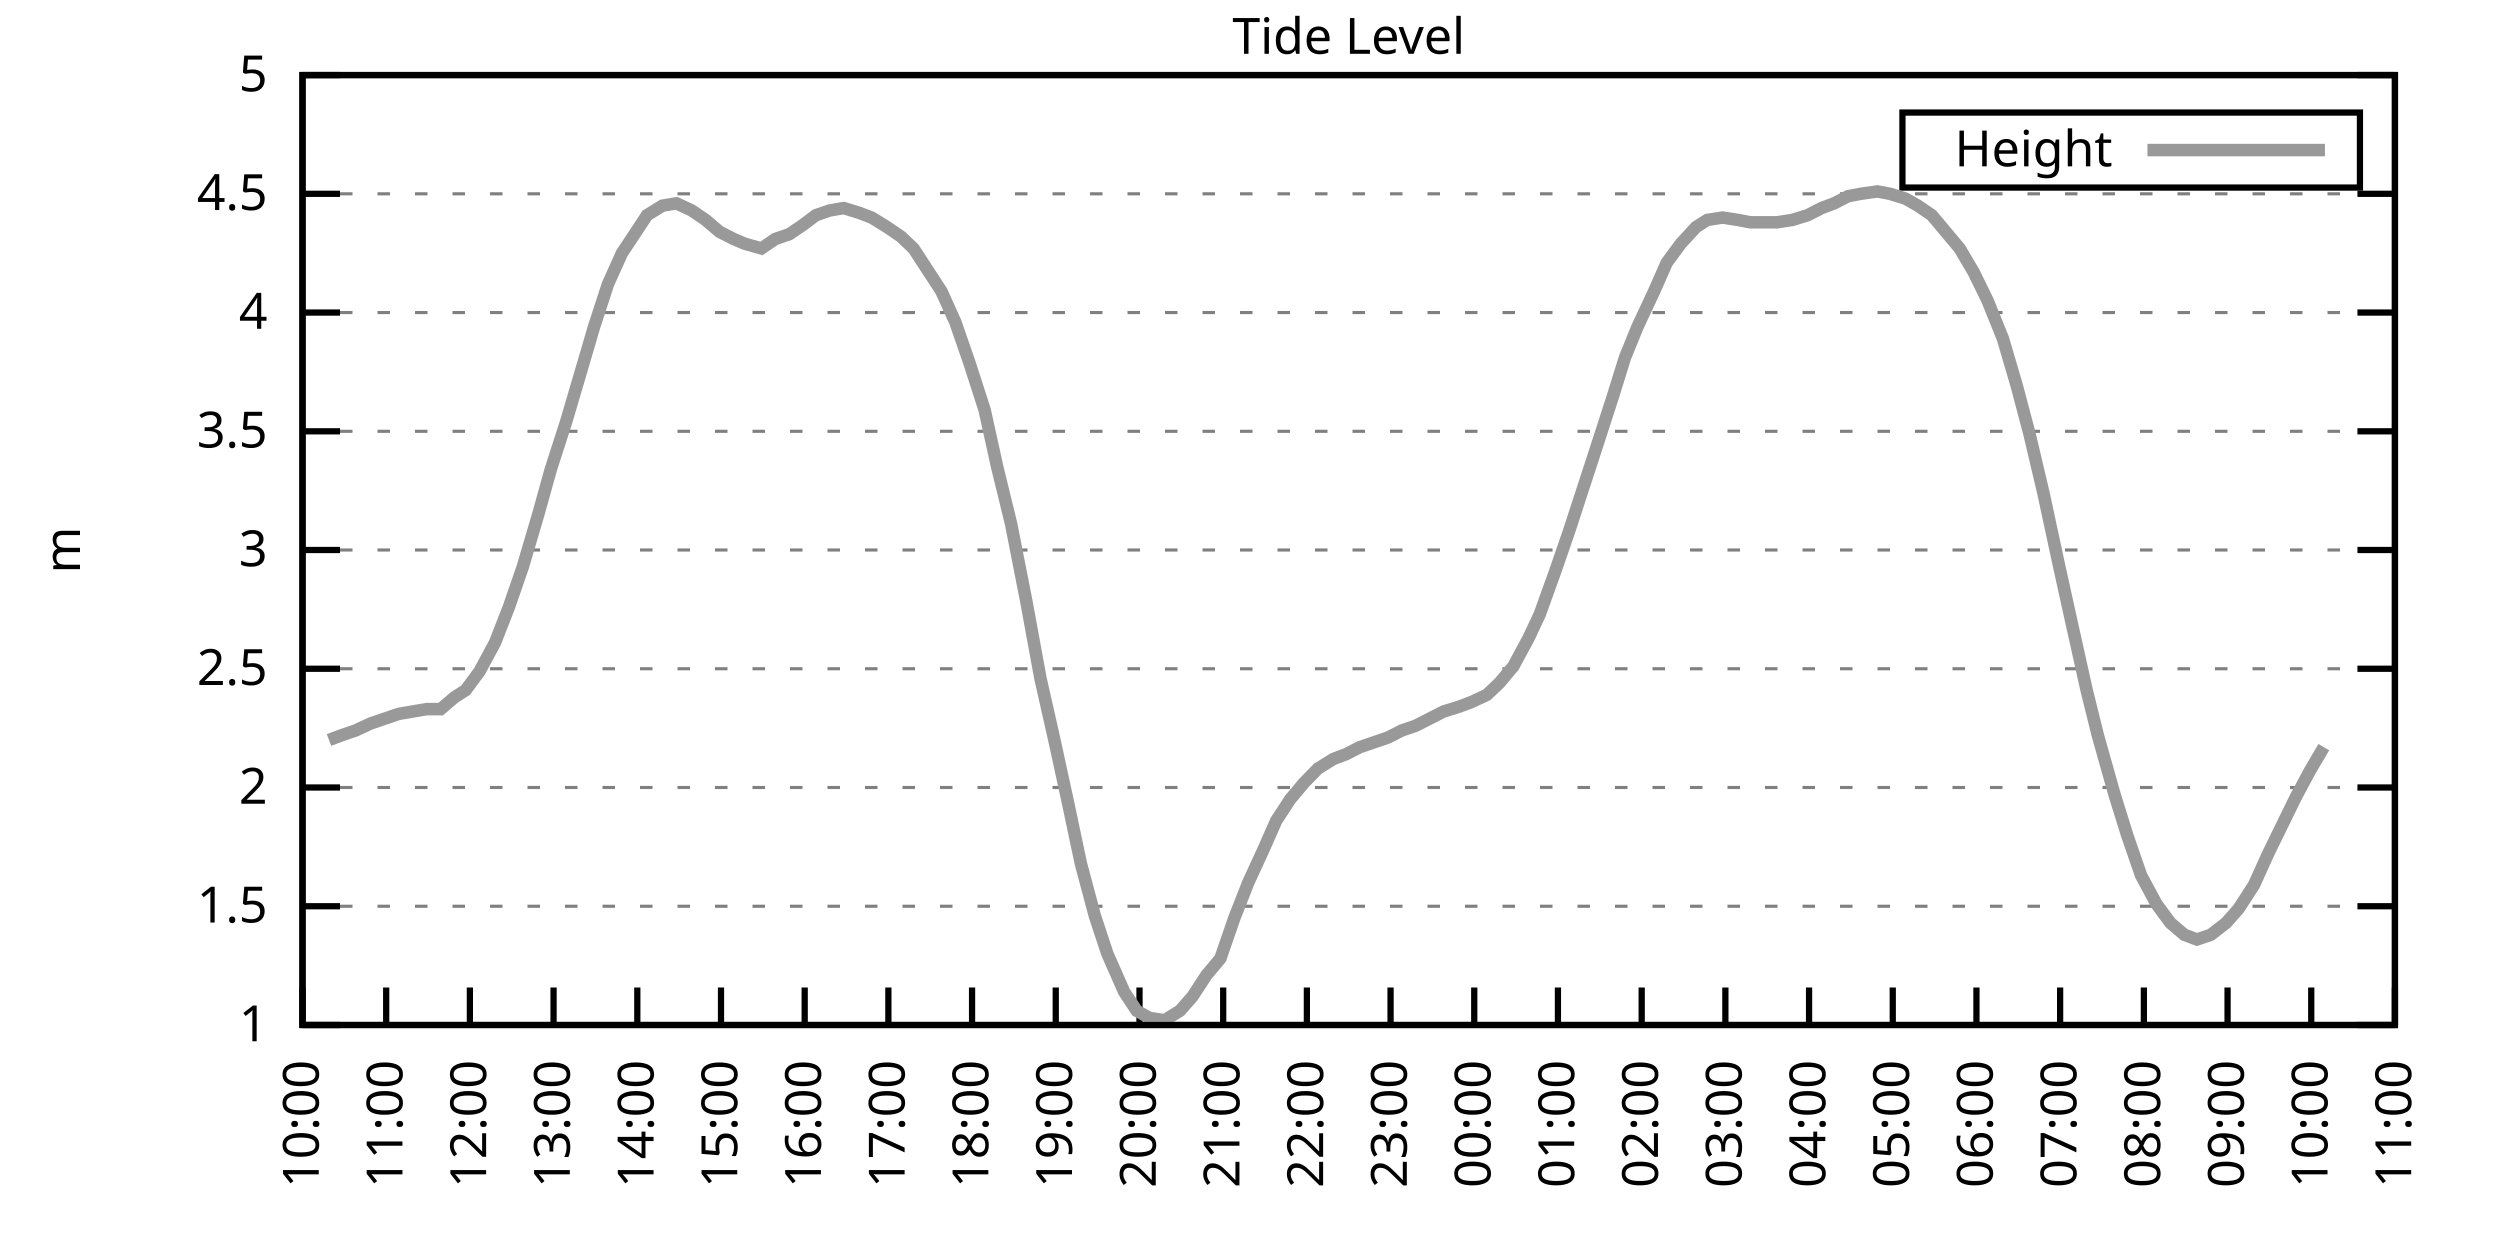
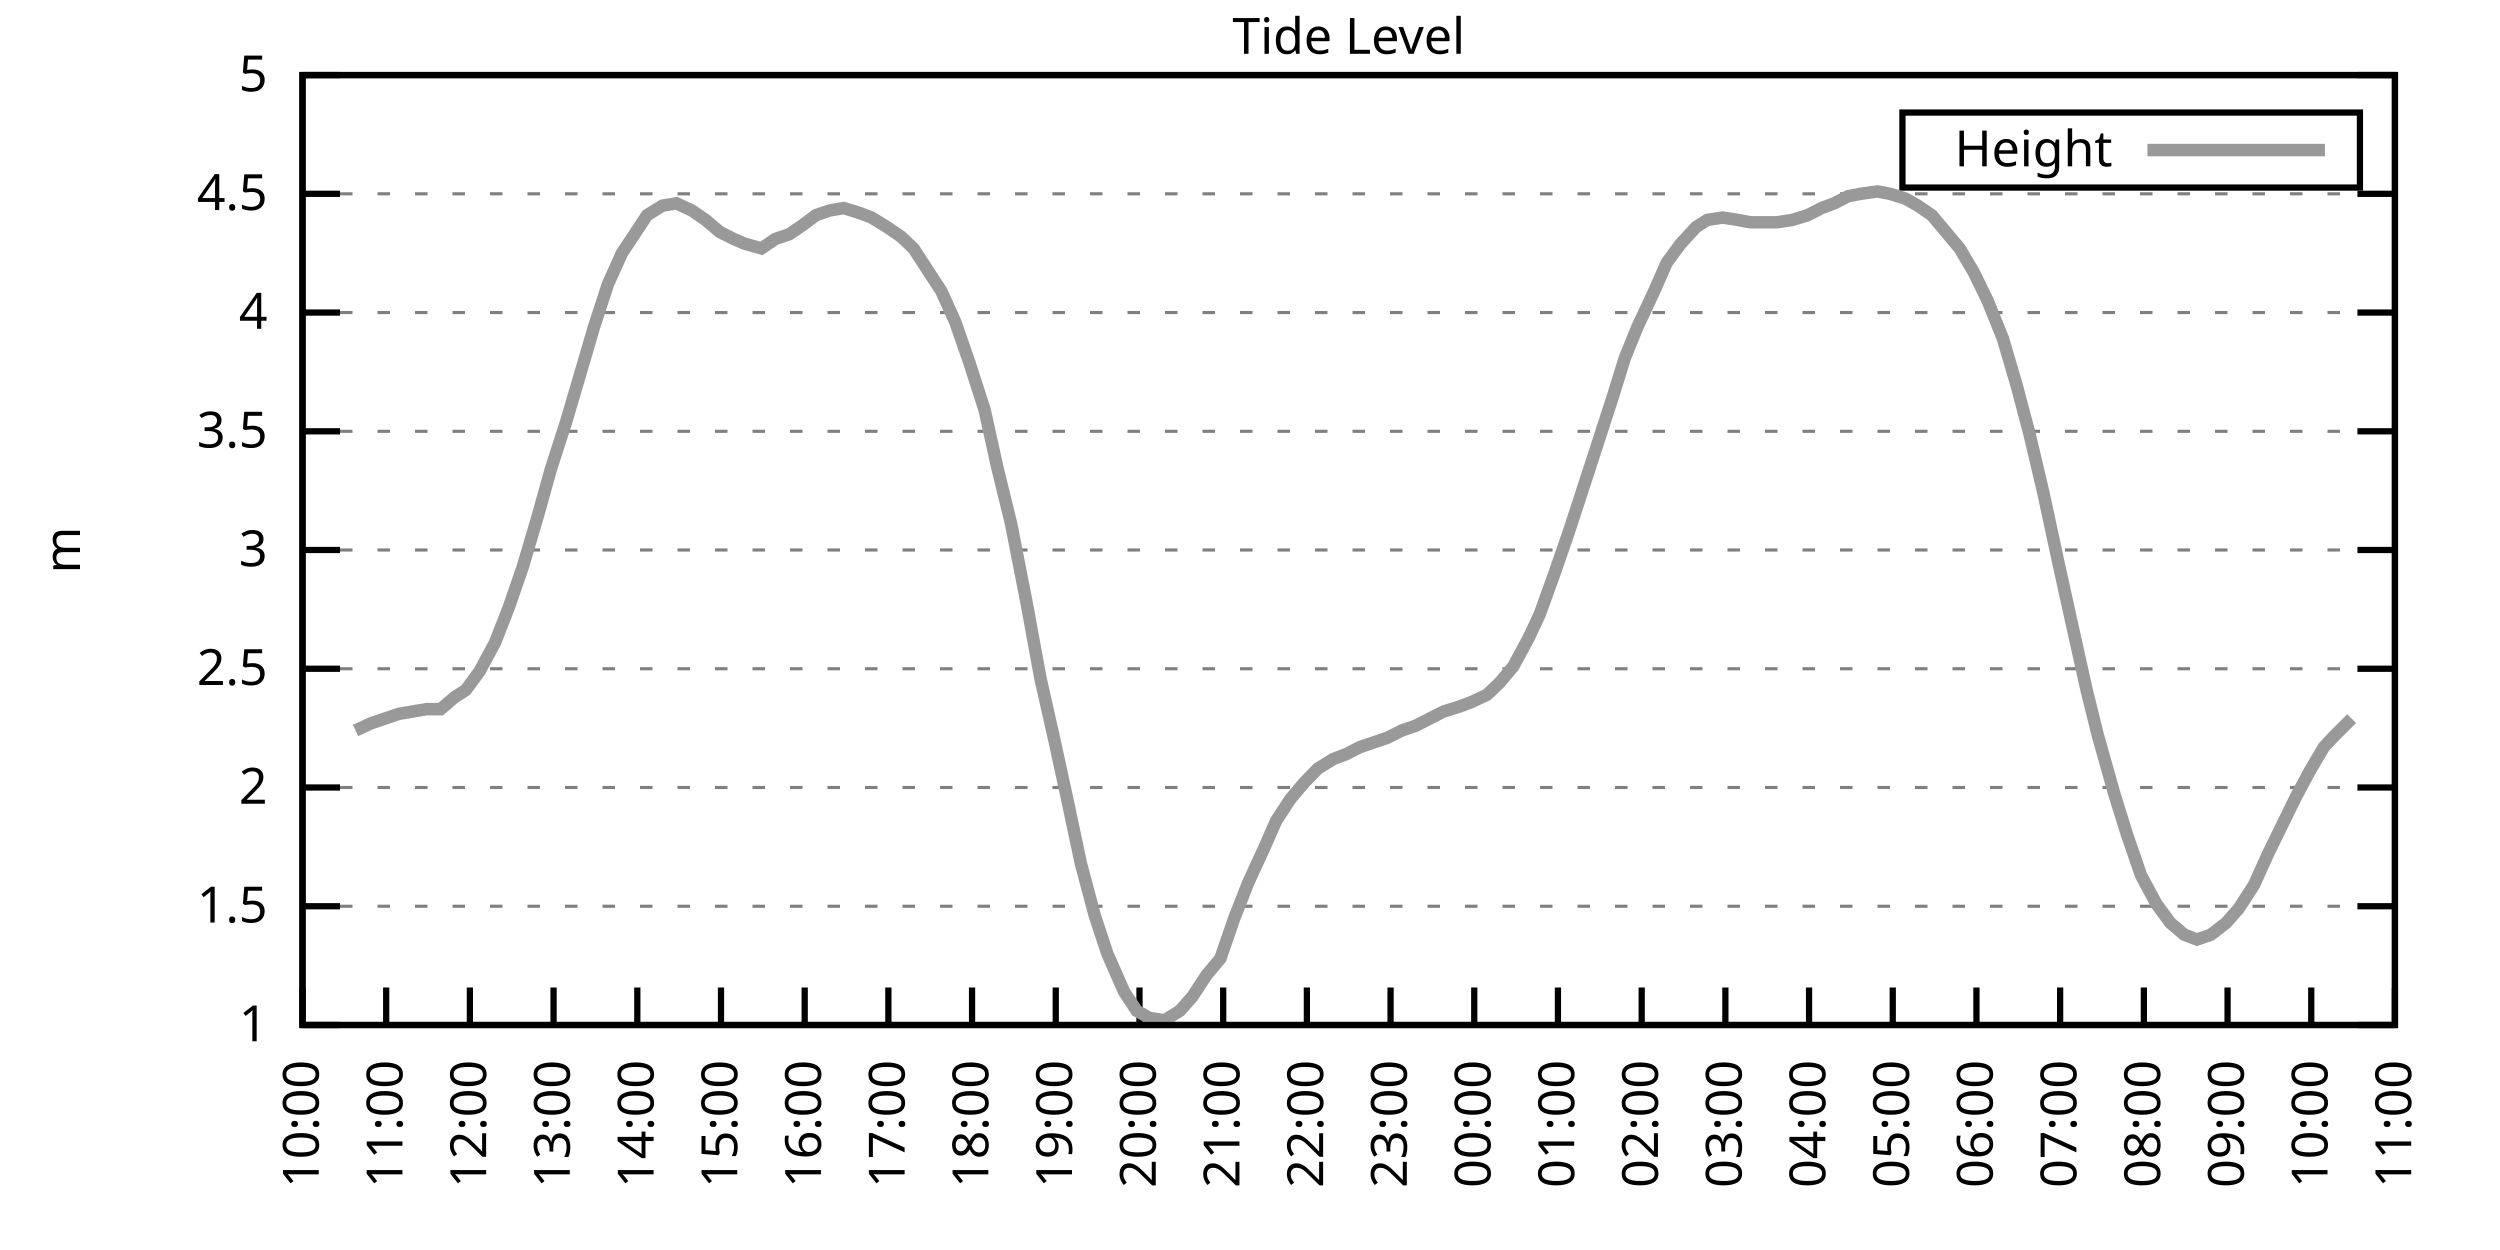
<svg xmlns="http://www.w3.org/2000/svg" xmlns:xlink="http://www.w3.org/1999/xlink" width="400" height="200" viewBox="0 0 400 200">
  <g id="gnuplot_canvas">
    <rect x="0" y="0" width="400" height="200" fill="none" />
    <defs>
      <circle id="gpDot" r="0.5" stroke-width="0.5" stroke="currentColor" />
      <path id="gpPt0" stroke-width="0.333" stroke="currentColor" d="M-1,0 h2 M0,-1 v2" />
      <path id="gpPt1" stroke-width="0.333" stroke="currentColor" d="M-1,-1 L1,1 M1,-1 L-1,1" />
      <path id="gpPt2" stroke-width="0.333" stroke="currentColor" d="M-1,0 L1,0 M0,-1 L0,1 M-1,-1 L1,1 M-1,1 L1,-1" />
      <rect id="gpPt3" stroke-width="0.333" stroke="currentColor" x="-1" y="-1" width="2" height="2" />
      <rect id="gpPt4" stroke-width="0.333" stroke="currentColor" fill="currentColor" x="-1" y="-1" width="2" height="2" />
      <circle id="gpPt5" stroke-width="0.333" stroke="currentColor" cx="0" cy="0" r="1" />
      <use xlink:href="#gpPt5" id="gpPt6" fill="currentColor" stroke="none" />
      <path id="gpPt7" stroke-width="0.333" stroke="currentColor" d="M0,-1.33 L-1.33,0.67 L1.33,0.67 z" />
      <use xlink:href="#gpPt7" id="gpPt8" fill="currentColor" stroke="none" />
      <use xlink:href="#gpPt7" id="gpPt9" stroke="currentColor" transform="rotate(180)" />
      <use xlink:href="#gpPt9" id="gpPt10" fill="currentColor" stroke="none" />
      <use xlink:href="#gpPt3" id="gpPt11" stroke="currentColor" transform="rotate(45)" />
      <use xlink:href="#gpPt11" id="gpPt12" fill="currentColor" stroke="none" />
      <path id="gpPt13" stroke-width="0.333" stroke="currentColor" d="M0,1.330 L1.265,0.411 L0.782,-1.067 L-0.782,-1.076 L-1.265,0.411 z" />
      <use xlink:href="#gpPt13" id="gpPt14" fill="currentColor" stroke="none" />
      <filter id="textbox" filterUnits="objectBoundingBox" x="0" y="0" height="1" width="1">
        <feFlood flood-color="white" flood-opacity="1" result="bgnd" />
        <feComposite in="SourceGraphic" in2="bgnd" operator="atop" />
      </filter>
      <filter id="greybox" filterUnits="objectBoundingBox" x="0" y="0" height="1" width="1">
        <feFlood flood-color="lightgrey" flood-opacity="1" result="grey" />
        <feComposite in="SourceGraphic" in2="grey" operator="atop" />
      </filter>
    </defs>
    <g fill="none" color="white" stroke="currentColor" stroke-width="1.00" stroke-linecap="butt" stroke-linejoin="miter">
</g>
    <g fill="none" color="black" stroke="currentColor" stroke-width="1.00" stroke-linecap="butt" stroke-linejoin="miter">
      <g stroke="none" shape-rendering="crispEdges">
        <polygon fill="rgb(255, 255, 255)" points="48.40,164.00 383.18,164.00 383.18,12.02 48.40,12.02 " />
      </g>
    </g>
    <g fill="none" color="black" stroke="currentColor" stroke-width="1.00" stroke-linecap="butt" stroke-linejoin="miter">
</g>
    <g fill="none" color="black" stroke="black" stroke-width="0.50" stroke-linecap="butt" stroke-linejoin="miter">
</g>
    <g fill="none" color="gray" stroke="currentColor" stroke-width="0.50" stroke-linecap="butt" stroke-linejoin="miter">
      <path stroke="gray" stroke-dasharray="2,4" class="gridline" d="M48.40,164.00 L383.19,164.00  " />
    </g>
    <g fill="none" color="gray" stroke="gray" stroke-width="1.00" stroke-linecap="butt" stroke-linejoin="miter">
</g>
    <g fill="none" color="black" stroke="currentColor" stroke-width="1.00" stroke-linecap="butt" stroke-linejoin="miter">
      <path stroke="black" d="M48.40,164.00 L54.40,164.00 M383.19,164.00 L377.19,164.00  " />
      <g transform="translate(42.80,166.60)" stroke="none" fill="black" font-family="Sans" font-size="8.00" text-anchor="end">
        <text>
          <tspan font-family="Sans"> 1</tspan>
        </text>
      </g>
    </g>
    <g fill="none" color="black" stroke="currentColor" stroke-width="1.00" stroke-linecap="butt" stroke-linejoin="miter">
</g>
    <g fill="none" color="black" stroke="black" stroke-width="0.50" stroke-linecap="butt" stroke-linejoin="miter">
</g>
    <g fill="none" color="gray" stroke="currentColor" stroke-width="0.50" stroke-linecap="butt" stroke-linejoin="miter">
      <path stroke="gray" stroke-dasharray="2,4" class="gridline" d="M48.40,145.00 L383.19,145.00  " />
    </g>
    <g fill="none" color="gray" stroke="gray" stroke-width="1.00" stroke-linecap="butt" stroke-linejoin="miter">
</g>
    <g fill="none" color="black" stroke="currentColor" stroke-width="1.00" stroke-linecap="butt" stroke-linejoin="miter">
      <path stroke="black" d="M48.40,145.00 L54.40,145.00 M383.19,145.00 L377.19,145.00  " />
      <g transform="translate(42.80,147.60)" stroke="none" fill="black" font-family="Sans" font-size="8.00" text-anchor="end">
        <text>
          <tspan font-family="Sans"> 1.5</tspan>
        </text>
      </g>
    </g>
    <g fill="none" color="black" stroke="currentColor" stroke-width="1.00" stroke-linecap="butt" stroke-linejoin="miter">
</g>
    <g fill="none" color="black" stroke="black" stroke-width="0.50" stroke-linecap="butt" stroke-linejoin="miter">
</g>
    <g fill="none" color="gray" stroke="currentColor" stroke-width="0.50" stroke-linecap="butt" stroke-linejoin="miter">
      <path stroke="gray" stroke-dasharray="2,4" class="gridline" d="M48.40,126.00 L383.19,126.00  " />
    </g>
    <g fill="none" color="gray" stroke="gray" stroke-width="1.00" stroke-linecap="butt" stroke-linejoin="miter">
</g>
    <g fill="none" color="black" stroke="currentColor" stroke-width="1.00" stroke-linecap="butt" stroke-linejoin="miter">
      <path stroke="black" d="M48.40,126.00 L54.40,126.00 M383.19,126.00 L377.19,126.00  " />
      <g transform="translate(42.80,128.60)" stroke="none" fill="black" font-family="Sans" font-size="8.00" text-anchor="end">
        <text>
          <tspan font-family="Sans"> 2</tspan>
        </text>
      </g>
    </g>
    <g fill="none" color="black" stroke="currentColor" stroke-width="1.00" stroke-linecap="butt" stroke-linejoin="miter">
</g>
    <g fill="none" color="black" stroke="black" stroke-width="0.50" stroke-linecap="butt" stroke-linejoin="miter">
</g>
    <g fill="none" color="gray" stroke="currentColor" stroke-width="0.50" stroke-linecap="butt" stroke-linejoin="miter">
      <path stroke="gray" stroke-dasharray="2,4" class="gridline" d="M48.40,107.00 L383.19,107.00  " />
    </g>
    <g fill="none" color="gray" stroke="gray" stroke-width="1.00" stroke-linecap="butt" stroke-linejoin="miter">
</g>
    <g fill="none" color="black" stroke="currentColor" stroke-width="1.00" stroke-linecap="butt" stroke-linejoin="miter">
      <path stroke="black" d="M48.40,107.00 L54.40,107.00 M383.19,107.00 L377.19,107.00  " />
      <g transform="translate(42.80,109.60)" stroke="none" fill="black" font-family="Sans" font-size="8.00" text-anchor="end">
        <text>
          <tspan font-family="Sans"> 2.5</tspan>
        </text>
      </g>
    </g>
    <g fill="none" color="black" stroke="currentColor" stroke-width="1.00" stroke-linecap="butt" stroke-linejoin="miter">
</g>
    <g fill="none" color="black" stroke="black" stroke-width="0.50" stroke-linecap="butt" stroke-linejoin="miter">
</g>
    <g fill="none" color="gray" stroke="currentColor" stroke-width="0.50" stroke-linecap="butt" stroke-linejoin="miter">
      <path stroke="gray" stroke-dasharray="2,4" class="gridline" d="M48.40,88.00 L383.19,88.00  " />
    </g>
    <g fill="none" color="gray" stroke="gray" stroke-width="1.00" stroke-linecap="butt" stroke-linejoin="miter">
</g>
    <g fill="none" color="black" stroke="currentColor" stroke-width="1.00" stroke-linecap="butt" stroke-linejoin="miter">
      <path stroke="black" d="M48.40,88.00 L54.40,88.00 M383.19,88.00 L377.19,88.00  " />
      <g transform="translate(42.80,90.60)" stroke="none" fill="black" font-family="Sans" font-size="8.00" text-anchor="end">
        <text>
          <tspan font-family="Sans"> 3</tspan>
        </text>
      </g>
    </g>
    <g fill="none" color="black" stroke="currentColor" stroke-width="1.00" stroke-linecap="butt" stroke-linejoin="miter">
</g>
    <g fill="none" color="black" stroke="black" stroke-width="0.50" stroke-linecap="butt" stroke-linejoin="miter">
</g>
    <g fill="none" color="gray" stroke="currentColor" stroke-width="0.50" stroke-linecap="butt" stroke-linejoin="miter">
      <path stroke="gray" stroke-dasharray="2,4" class="gridline" d="M48.40,69.01 L383.19,69.01  " />
    </g>
    <g fill="none" color="gray" stroke="gray" stroke-width="1.00" stroke-linecap="butt" stroke-linejoin="miter">
</g>
    <g fill="none" color="black" stroke="currentColor" stroke-width="1.00" stroke-linecap="butt" stroke-linejoin="miter">
      <path stroke="black" d="M48.40,69.01 L54.40,69.01 M383.19,69.01 L377.19,69.01  " />
      <g transform="translate(42.80,71.61)" stroke="none" fill="black" font-family="Sans" font-size="8.00" text-anchor="end">
        <text>
          <tspan font-family="Sans"> 3.5</tspan>
        </text>
      </g>
    </g>
    <g fill="none" color="black" stroke="currentColor" stroke-width="1.00" stroke-linecap="butt" stroke-linejoin="miter">
</g>
    <g fill="none" color="black" stroke="black" stroke-width="0.50" stroke-linecap="butt" stroke-linejoin="miter">
</g>
    <g fill="none" color="gray" stroke="currentColor" stroke-width="0.50" stroke-linecap="butt" stroke-linejoin="miter">
      <path stroke="gray" stroke-dasharray="2,4" class="gridline" d="M48.40,50.01 L383.19,50.01  " />
    </g>
    <g fill="none" color="gray" stroke="gray" stroke-width="1.00" stroke-linecap="butt" stroke-linejoin="miter">
</g>
    <g fill="none" color="black" stroke="currentColor" stroke-width="1.00" stroke-linecap="butt" stroke-linejoin="miter">
      <path stroke="black" d="M48.40,50.01 L54.40,50.01 M383.19,50.01 L377.19,50.01  " />
      <g transform="translate(42.80,52.61)" stroke="none" fill="black" font-family="Sans" font-size="8.00" text-anchor="end">
        <text>
          <tspan font-family="Sans"> 4</tspan>
        </text>
      </g>
    </g>
    <g fill="none" color="black" stroke="currentColor" stroke-width="1.00" stroke-linecap="butt" stroke-linejoin="miter">
</g>
    <g fill="none" color="black" stroke="black" stroke-width="0.50" stroke-linecap="butt" stroke-linejoin="miter">
</g>
    <g fill="none" color="gray" stroke="currentColor" stroke-width="0.50" stroke-linecap="butt" stroke-linejoin="miter">
      <path stroke="gray" stroke-dasharray="2,4" class="gridline" d="M48.40,31.01 L383.19,31.01  " />
    </g>
    <g fill="none" color="gray" stroke="gray" stroke-width="1.00" stroke-linecap="butt" stroke-linejoin="miter">
</g>
    <g fill="none" color="black" stroke="currentColor" stroke-width="1.00" stroke-linecap="butt" stroke-linejoin="miter">
      <path stroke="black" d="M48.40,31.01 L54.40,31.01 M383.19,31.01 L377.19,31.01  " />
      <g transform="translate(42.80,33.61)" stroke="none" fill="black" font-family="Sans" font-size="8.00" text-anchor="end">
        <text>
          <tspan font-family="Sans"> 4.5</tspan>
        </text>
      </g>
    </g>
    <g fill="none" color="black" stroke="currentColor" stroke-width="1.00" stroke-linecap="butt" stroke-linejoin="miter">
</g>
    <g fill="none" color="black" stroke="black" stroke-width="0.50" stroke-linecap="butt" stroke-linejoin="miter">
</g>
    <g fill="none" color="gray" stroke="currentColor" stroke-width="0.50" stroke-linecap="butt" stroke-linejoin="miter">
      <path stroke="gray" stroke-dasharray="2,4" class="gridline" d="M48.40,12.01 L383.19,12.01  " />
    </g>
    <g fill="none" color="gray" stroke="gray" stroke-width="1.00" stroke-linecap="butt" stroke-linejoin="miter">
</g>
    <g fill="none" color="black" stroke="currentColor" stroke-width="1.00" stroke-linecap="butt" stroke-linejoin="miter">
      <path stroke="black" d="M48.40,12.01 L54.40,12.01 M383.19,12.01 L377.19,12.01  " />
      <g transform="translate(42.80,14.61)" stroke="none" fill="black" font-family="Sans" font-size="8.00" text-anchor="end">
        <text>
          <tspan font-family="Sans"> 5</tspan>
        </text>
      </g>
    </g>
    <g fill="none" color="black" stroke="currentColor" stroke-width="1.00" stroke-linecap="butt" stroke-linejoin="miter">
      <path stroke="black" d="M48.40,164.00 L48.40,158.00  " />
      <g transform="translate(51.00,169.60) rotate(270.00)" stroke="none" fill="black" font-family="Sans" font-size="8.00" text-anchor="end">
        <text>
          <tspan font-family="Sans">10:00</tspan>
        </text>
      </g>
    </g>
    <g fill="none" color="black" stroke="currentColor" stroke-width="1.00" stroke-linecap="butt" stroke-linejoin="miter">
      <path stroke="black" d="M61.79,164.00 L61.79,158.00  " />
      <g transform="translate(64.39,169.60) rotate(270.00)" stroke="none" fill="black" font-family="Sans" font-size="8.00" text-anchor="end">
        <text>
          <tspan font-family="Sans">11:00</tspan>
        </text>
      </g>
    </g>
    <g fill="none" color="black" stroke="currentColor" stroke-width="1.00" stroke-linecap="butt" stroke-linejoin="miter">
      <path stroke="black" d="M75.18,164.00 L75.18,158.00  " />
      <g transform="translate(77.78,169.60) rotate(270.00)" stroke="none" fill="black" font-family="Sans" font-size="8.00" text-anchor="end">
        <text>
          <tspan font-family="Sans">12:00</tspan>
        </text>
      </g>
    </g>
    <g fill="none" color="black" stroke="currentColor" stroke-width="1.00" stroke-linecap="butt" stroke-linejoin="miter">
      <path stroke="black" d="M88.57,164.00 L88.57,158.00  " />
      <g transform="translate(91.17,169.60) rotate(270.00)" stroke="none" fill="black" font-family="Sans" font-size="8.00" text-anchor="end">
        <text>
          <tspan font-family="Sans">13:00</tspan>
        </text>
      </g>
    </g>
    <g fill="none" color="black" stroke="currentColor" stroke-width="1.00" stroke-linecap="butt" stroke-linejoin="miter">
      <path stroke="black" d="M101.97,164.00 L101.97,158.00  " />
      <g transform="translate(104.57,169.60) rotate(270.00)" stroke="none" fill="black" font-family="Sans" font-size="8.00" text-anchor="end">
        <text>
          <tspan font-family="Sans">14:00</tspan>
        </text>
      </g>
    </g>
    <g fill="none" color="black" stroke="currentColor" stroke-width="1.00" stroke-linecap="butt" stroke-linejoin="miter">
      <path stroke="black" d="M115.36,164.00 L115.36,158.00  " />
      <g transform="translate(117.96,169.60) rotate(270.00)" stroke="none" fill="black" font-family="Sans" font-size="8.00" text-anchor="end">
        <text>
          <tspan font-family="Sans">15:00</tspan>
        </text>
      </g>
    </g>
    <g fill="none" color="black" stroke="currentColor" stroke-width="1.00" stroke-linecap="butt" stroke-linejoin="miter">
      <path stroke="black" d="M128.75,164.00 L128.75,158.00  " />
      <g transform="translate(131.35,169.60) rotate(270.00)" stroke="none" fill="black" font-family="Sans" font-size="8.00" text-anchor="end">
        <text>
          <tspan font-family="Sans">16:00</tspan>
        </text>
      </g>
    </g>
    <g fill="none" color="black" stroke="currentColor" stroke-width="1.00" stroke-linecap="butt" stroke-linejoin="miter">
      <path stroke="black" d="M142.14,164.00 L142.14,158.00  " />
      <g transform="translate(144.74,169.60) rotate(270.00)" stroke="none" fill="black" font-family="Sans" font-size="8.00" text-anchor="end">
        <text>
          <tspan font-family="Sans">17:00</tspan>
        </text>
      </g>
    </g>
    <g fill="none" color="black" stroke="currentColor" stroke-width="1.00" stroke-linecap="butt" stroke-linejoin="miter">
      <path stroke="black" d="M155.53,164.00 L155.53,158.00  " />
      <g transform="translate(158.13,169.60) rotate(270.00)" stroke="none" fill="black" font-family="Sans" font-size="8.00" text-anchor="end">
        <text>
          <tspan font-family="Sans">18:00</tspan>
        </text>
      </g>
    </g>
    <g fill="none" color="black" stroke="currentColor" stroke-width="1.00" stroke-linecap="butt" stroke-linejoin="miter">
      <path stroke="black" d="M168.92,164.00 L168.92,158.00  " />
      <g transform="translate(171.52,169.60) rotate(270.00)" stroke="none" fill="black" font-family="Sans" font-size="8.00" text-anchor="end">
        <text>
          <tspan font-family="Sans">19:00</tspan>
        </text>
      </g>
    </g>
    <g fill="none" color="black" stroke="currentColor" stroke-width="1.00" stroke-linecap="butt" stroke-linejoin="miter">
      <path stroke="black" d="M182.32,164.00 L182.32,158.00  " />
      <g transform="translate(184.92,169.60) rotate(270.00)" stroke="none" fill="black" font-family="Sans" font-size="8.00" text-anchor="end">
        <text>
          <tspan font-family="Sans">20:00</tspan>
        </text>
      </g>
    </g>
    <g fill="none" color="black" stroke="currentColor" stroke-width="1.00" stroke-linecap="butt" stroke-linejoin="miter">
      <path stroke="black" d="M195.71,164.00 L195.71,158.00  " />
      <g transform="translate(198.31,169.60) rotate(270.00)" stroke="none" fill="black" font-family="Sans" font-size="8.00" text-anchor="end">
        <text>
          <tspan font-family="Sans">21:00</tspan>
        </text>
      </g>
    </g>
    <g fill="none" color="black" stroke="currentColor" stroke-width="1.00" stroke-linecap="butt" stroke-linejoin="miter">
      <path stroke="black" d="M209.10,164.00 L209.10,158.00  " />
      <g transform="translate(211.70,169.60) rotate(270.00)" stroke="none" fill="black" font-family="Sans" font-size="8.00" text-anchor="end">
        <text>
          <tspan font-family="Sans">22:00</tspan>
        </text>
      </g>
    </g>
    <g fill="none" color="black" stroke="currentColor" stroke-width="1.00" stroke-linecap="butt" stroke-linejoin="miter">
      <path stroke="black" d="M222.49,164.00 L222.49,158.00  " />
      <g transform="translate(225.09,169.60) rotate(270.00)" stroke="none" fill="black" font-family="Sans" font-size="8.00" text-anchor="end">
        <text>
          <tspan font-family="Sans">23:00</tspan>
        </text>
      </g>
    </g>
    <g fill="none" color="black" stroke="currentColor" stroke-width="1.00" stroke-linecap="butt" stroke-linejoin="miter">
      <path stroke="black" d="M235.88,164.00 L235.88,158.00  " />
      <g transform="translate(238.48,169.60) rotate(270.00)" stroke="none" fill="black" font-family="Sans" font-size="8.00" text-anchor="end">
        <text>
          <tspan font-family="Sans">00:00</tspan>
        </text>
      </g>
    </g>
    <g fill="none" color="black" stroke="currentColor" stroke-width="1.00" stroke-linecap="butt" stroke-linejoin="miter">
      <path stroke="black" d="M249.27,164.00 L249.27,158.00  " />
      <g transform="translate(251.87,169.60) rotate(270.00)" stroke="none" fill="black" font-family="Sans" font-size="8.00" text-anchor="end">
        <text>
          <tspan font-family="Sans">01:00</tspan>
        </text>
      </g>
    </g>
    <g fill="none" color="black" stroke="currentColor" stroke-width="1.00" stroke-linecap="butt" stroke-linejoin="miter">
      <path stroke="black" d="M262.67,164.00 L262.67,158.00  " />
      <g transform="translate(265.27,169.60) rotate(270.00)" stroke="none" fill="black" font-family="Sans" font-size="8.00" text-anchor="end">
        <text>
          <tspan font-family="Sans">02:00</tspan>
        </text>
      </g>
    </g>
    <g fill="none" color="black" stroke="currentColor" stroke-width="1.00" stroke-linecap="butt" stroke-linejoin="miter">
      <path stroke="black" d="M276.06,164.00 L276.06,158.00  " />
      <g transform="translate(278.66,169.60) rotate(270.00)" stroke="none" fill="black" font-family="Sans" font-size="8.00" text-anchor="end">
        <text>
          <tspan font-family="Sans">03:00</tspan>
        </text>
      </g>
    </g>
    <g fill="none" color="black" stroke="currentColor" stroke-width="1.00" stroke-linecap="butt" stroke-linejoin="miter">
      <path stroke="black" d="M289.45,164.00 L289.45,158.00  " />
      <g transform="translate(292.05,169.60) rotate(270.00)" stroke="none" fill="black" font-family="Sans" font-size="8.00" text-anchor="end">
        <text>
          <tspan font-family="Sans">04:00</tspan>
        </text>
      </g>
    </g>
    <g fill="none" color="black" stroke="currentColor" stroke-width="1.00" stroke-linecap="butt" stroke-linejoin="miter">
      <path stroke="black" d="M302.84,164.00 L302.84,158.00  " />
      <g transform="translate(305.44,169.60) rotate(270.00)" stroke="none" fill="black" font-family="Sans" font-size="8.00" text-anchor="end">
        <text>
          <tspan font-family="Sans">05:00</tspan>
        </text>
      </g>
    </g>
    <g fill="none" color="black" stroke="currentColor" stroke-width="1.00" stroke-linecap="butt" stroke-linejoin="miter">
      <path stroke="black" d="M316.23,164.00 L316.23,158.00  " />
      <g transform="translate(318.83,169.60) rotate(270.00)" stroke="none" fill="black" font-family="Sans" font-size="8.00" text-anchor="end">
        <text>
          <tspan font-family="Sans">06:00</tspan>
        </text>
      </g>
    </g>
    <g fill="none" color="black" stroke="currentColor" stroke-width="1.00" stroke-linecap="butt" stroke-linejoin="miter">
      <path stroke="black" d="M329.62,164.00 L329.62,158.00  " />
      <g transform="translate(332.22,169.60) rotate(270.00)" stroke="none" fill="black" font-family="Sans" font-size="8.00" text-anchor="end">
        <text>
          <tspan font-family="Sans">07:00</tspan>
        </text>
      </g>
    </g>
    <g fill="none" color="black" stroke="currentColor" stroke-width="1.00" stroke-linecap="butt" stroke-linejoin="miter">
      <path stroke="black" d="M343.02,164.00 L343.02,158.00  " />
      <g transform="translate(345.62,169.60) rotate(270.00)" stroke="none" fill="black" font-family="Sans" font-size="8.00" text-anchor="end">
        <text>
          <tspan font-family="Sans">08:00</tspan>
        </text>
      </g>
    </g>
    <g fill="none" color="black" stroke="currentColor" stroke-width="1.00" stroke-linecap="butt" stroke-linejoin="miter">
      <path stroke="black" d="M356.41,164.00 L356.41,158.00  " />
      <g transform="translate(359.01,169.60) rotate(270.00)" stroke="none" fill="black" font-family="Sans" font-size="8.00" text-anchor="end">
        <text>
          <tspan font-family="Sans">09:00</tspan>
        </text>
      </g>
    </g>
    <g fill="none" color="black" stroke="currentColor" stroke-width="1.00" stroke-linecap="butt" stroke-linejoin="miter">
      <path stroke="black" d="M369.80,164.00 L369.80,158.00  " />
      <g transform="translate(372.40,169.60) rotate(270.00)" stroke="none" fill="black" font-family="Sans" font-size="8.00" text-anchor="end">
        <text>
          <tspan font-family="Sans">10:00</tspan>
        </text>
      </g>
    </g>
    <g fill="none" color="black" stroke="currentColor" stroke-width="1.00" stroke-linecap="butt" stroke-linejoin="miter">
      <path stroke="black" d="M383.19,164.00 L383.19,158.00  " />
      <g transform="translate(385.79,169.60) rotate(270.00)" stroke="none" fill="black" font-family="Sans" font-size="8.00" text-anchor="end">
        <text>
          <tspan font-family="Sans">11:00</tspan>
        </text>
      </g>
    </g>
    <g fill="none" color="black" stroke="currentColor" stroke-width="1.00" stroke-linecap="butt" stroke-linejoin="miter">
</g>
    <g fill="none" color="black" stroke="currentColor" stroke-width="1.00" stroke-linecap="butt" stroke-linejoin="miter">
      <path stroke="black" d="M48.40,12.01 L48.40,164.00 L383.19,164.00 L383.19,12.01 L48.40,12.01 Z  " />
    </g>
    <g fill="none" color="black" stroke="currentColor" stroke-width="1.00" stroke-linecap="butt" stroke-linejoin="miter">
</g>
    <g fill="none" color="black" stroke="currentColor" stroke-width="1.00" stroke-linecap="butt" stroke-linejoin="miter">
      <path stroke="black" d="M304.39,30.01 L304.39,18.01 L377.59,18.01 L377.59,30.01 L304.39,30.01 Z  " />
    </g>
    <g id="Tide_level_plot_1">
      <g fill="none" color="white" stroke="black" stroke-width="2.00" stroke-linecap="butt" stroke-linejoin="miter">
</g>
      <g fill="none" color="black" stroke="currentColor" stroke-width="2.00" stroke-linecap="butt" stroke-linejoin="miter">
        <g transform="translate(337.99,26.61)" stroke="none" fill="black" font-family="Sans" font-size="8.00" text-anchor="end">
          <text>
            <tspan font-family="Sans">Height</tspan>
          </text>
        </g>
      </g>
      <g fill="none" color="black" stroke="currentColor" stroke-width="2.00" stroke-linecap="butt" stroke-linejoin="miter">
-         <path stroke="rgb(153, 153, 153)" d="M343.59,24.01 L371.99,24.01 M52.64,118.40 L54.65,117.64 L56.88,116.88 L59.34,115.74 L61.57,114.98 L63.80,114.22   L66.03,113.84 L68.26,113.46 L70.50,113.46 L72.73,111.56 L74.51,110.42 L76.75,107.38 L79.20,102.82 L81.43,97.12   L83.66,90.66 L86.12,82.31 L88.13,75.09 L90.58,67.49 L92.82,59.89 L95.05,52.29 L97.28,45.45 L99.51,40.51   L101.52,37.47 L103.53,34.43 L105.98,32.91 L108.22,32.53 L110.67,33.67 L112.90,35.19 L115.13,37.09 L117.37,38.23   L119.15,38.99 L121.83,39.75 L124.06,38.23 L126.29,37.47 L128.53,35.95 L130.54,34.43 L132.77,33.67 L135.00,33.29   L137.45,34.05 L139.46,34.81 L141.92,36.33 L144.15,37.85 L146.16,39.75 L148.39,43.17 L150.62,46.59 L152.85,51.53   L155.09,57.99 L157.54,65.59 L159.55,74.71 L161.78,83.83 L164.24,96.36 L166.47,108.52 L168.70,118.40 L170.93,128.66   L172.94,138.16 L175.17,146.52 L177.18,152.60 L179.86,158.68 L181.87,161.72 L183.88,162.86 L186.33,163.24 L188.79,161.72   L190.80,159.44 L193.03,156.02 L195.26,153.36 L197.49,146.90 L199.73,141.20 L202.18,135.88 L204.19,131.32 L206.42,127.90   L208.65,125.24 L210.88,122.96 L213.34,121.44 L215.35,120.68 L217.58,119.54 L219.81,118.78 L222.04,118.02 L224.28,116.88   L226.51,116.12 L228.74,114.98 L230.97,113.84 L233.43,113.08 L235.44,112.32 L237.89,111.18 L239.90,109.28 L242.13,106.62   L244.59,102.06 L246.37,98.26 L248.83,91.42 L251.06,84.97 L253.29,78.13 L255.52,71.29 L257.98,63.69 L259.99,57.23   L262.00,52.29 L264.67,46.59 L266.68,42.03 L268.92,38.99 L271.37,36.33 L273.16,35.19 L275.61,34.81 L278.07,35.19   L280.07,35.57 L282.31,35.57 L284.32,35.57 L286.77,35.19 L289.23,34.43 L291.46,33.29 L293.47,32.53 L295.70,31.39   L297.71,31.01 L300.39,30.63 L302.39,31.01 L304.85,31.77 L306.86,32.91 L309.09,34.43 L311.32,37.09 L313.55,39.75   L315.79,43.55 L318.02,48.11 L320.47,54.19 L322.70,61.79 L324.71,69.39 L326.95,78.89 L329.40,90.28 L331.41,99.40   L333.86,110.42 L335.65,117.64 L338.33,127.14 L340.34,133.60 L342.57,140.06 L345.02,144.62 L347.26,147.66 L349.49,149.56   L351.50,150.32 L353.73,149.56 L356.18,147.66 L358.19,145.38 L360.65,141.58 L362.88,136.64 L365.11,132.08 L367.34,127.52   L369.58,123.34 L371.81,119.54  " />
+         <path stroke="rgb(153, 153, 153)" d="M343.59,24.01 L371.99,24.01 M56.88,116.88 L59.34,115.74 L61.57,114.98 L63.80,114.22 L66.03,113.84 L68.26,113.46   L70.50,113.46 L72.73,111.56 L74.51,110.42 L76.75,107.38 L79.20,102.82 L81.43,97.12 L83.66,90.66 L86.12,82.31   L88.13,75.09 L90.58,67.49 L92.82,59.89 L95.05,52.29 L97.28,45.45 L99.51,40.51 L101.52,37.47 L103.53,34.43   L105.98,32.91 L108.22,32.53 L110.67,33.67 L112.90,35.19 L115.13,37.09 L117.37,38.23 L119.15,38.99 L121.83,39.75   L124.06,38.23 L126.29,37.47 L128.53,35.95 L130.54,34.43 L132.77,33.67 L135.00,33.29 L137.45,34.05 L139.46,34.81   L141.92,36.33 L144.15,37.85 L146.16,39.75 L148.39,43.17 L150.62,46.59 L152.85,51.53 L155.09,57.99 L157.54,65.59   L159.55,74.71 L161.78,83.83 L164.24,96.36 L166.47,108.52 L168.70,118.40 L170.93,128.66 L172.94,138.16 L175.17,146.52   L177.18,152.60 L179.86,158.68 L181.87,161.72 L183.88,162.86 L186.33,163.24 L188.79,161.72 L190.80,159.44 L193.03,156.02   L195.26,153.36 L197.49,146.90 L199.73,141.20 L202.18,135.88 L204.19,131.32 L206.42,127.90 L208.65,125.24 L210.88,122.96   L213.34,121.44 L215.35,120.68 L217.58,119.54 L219.81,118.78 L222.04,118.02 L224.28,116.88 L226.51,116.12 L228.74,114.98   L230.97,113.84 L233.43,113.08 L235.44,112.32 L237.89,111.18 L239.90,109.28 L242.13,106.62 L244.59,102.06 L246.37,98.26   L248.83,91.42 L251.06,84.97 L253.29,78.13 L255.52,71.29 L257.98,63.69 L259.99,57.23 L262.00,52.29 L264.67,46.59   L266.68,42.03 L268.92,38.99 L271.37,36.33 L273.16,35.19 L275.61,34.81 L278.07,35.19 L280.07,35.57 L282.31,35.57   L284.32,35.57 L286.77,35.19 L289.23,34.43 L291.46,33.29 L293.47,32.53 L295.70,31.39 L297.71,31.01 L300.39,30.63   L302.39,31.01 L304.85,31.77 L306.86,32.91 L309.09,34.43 L311.32,37.09 L313.55,39.75 L315.79,43.55 L318.02,48.11   L320.47,54.19 L322.70,61.79 L324.71,69.39 L326.95,78.89 L329.40,90.28 L331.41,99.40 L333.86,110.42 L335.65,117.64   L338.33,127.14 L340.34,133.60 L342.57,140.06 L345.02,144.62 L347.26,147.66 L349.49,149.56 L351.50,150.32 L353.73,149.56   L356.18,147.66 L358.19,145.38 L360.65,141.58 L362.88,136.64 L365.11,132.08 L367.34,127.52 L369.58,123.34 L371.81,119.54   L373.59,117.64 L376.27,114.98  " />
      </g>
    </g>
    <g fill="none" color="black" stroke="currentColor" stroke-width="2.00" stroke-linecap="butt" stroke-linejoin="miter">
</g>
    <g fill="none" color="black" stroke="black" stroke-width="1.00" stroke-linecap="butt" stroke-linejoin="miter">
</g>
    <g fill="none" color="black" stroke="currentColor" stroke-width="1.00" stroke-linecap="butt" stroke-linejoin="miter">
      <path stroke="black" d="M48.40,12.01 L48.40,164.00 L383.19,164.00 L383.19,12.01 L48.40,12.01 Z  " />
      <g transform="translate(12.80,88.01) rotate(270.00)" stroke="none" fill="black" font-family="Sans" font-size="8.00" text-anchor="middle">
        <text>
          <tspan font-family="Sans">m</tspan>
        </text>
      </g>
    </g>
    <g fill="none" color="black" stroke="currentColor" stroke-width="1.00" stroke-linecap="butt" stroke-linejoin="miter">
</g>
    <g fill="none" color="black" stroke="currentColor" stroke-width="1.00" stroke-linecap="butt" stroke-linejoin="miter">
      <g transform="translate(215.79,8.61)" stroke="none" fill="black" font-family="Sans" font-size="8.00" text-anchor="middle">
        <text>
          <tspan font-family="Sans">Tide Level</tspan>
        </text>
      </g>
    </g>
    <g fill="none" color="black" stroke="currentColor" stroke-width="1.00" stroke-linecap="butt" stroke-linejoin="miter">
</g>
  </g>
</svg>
